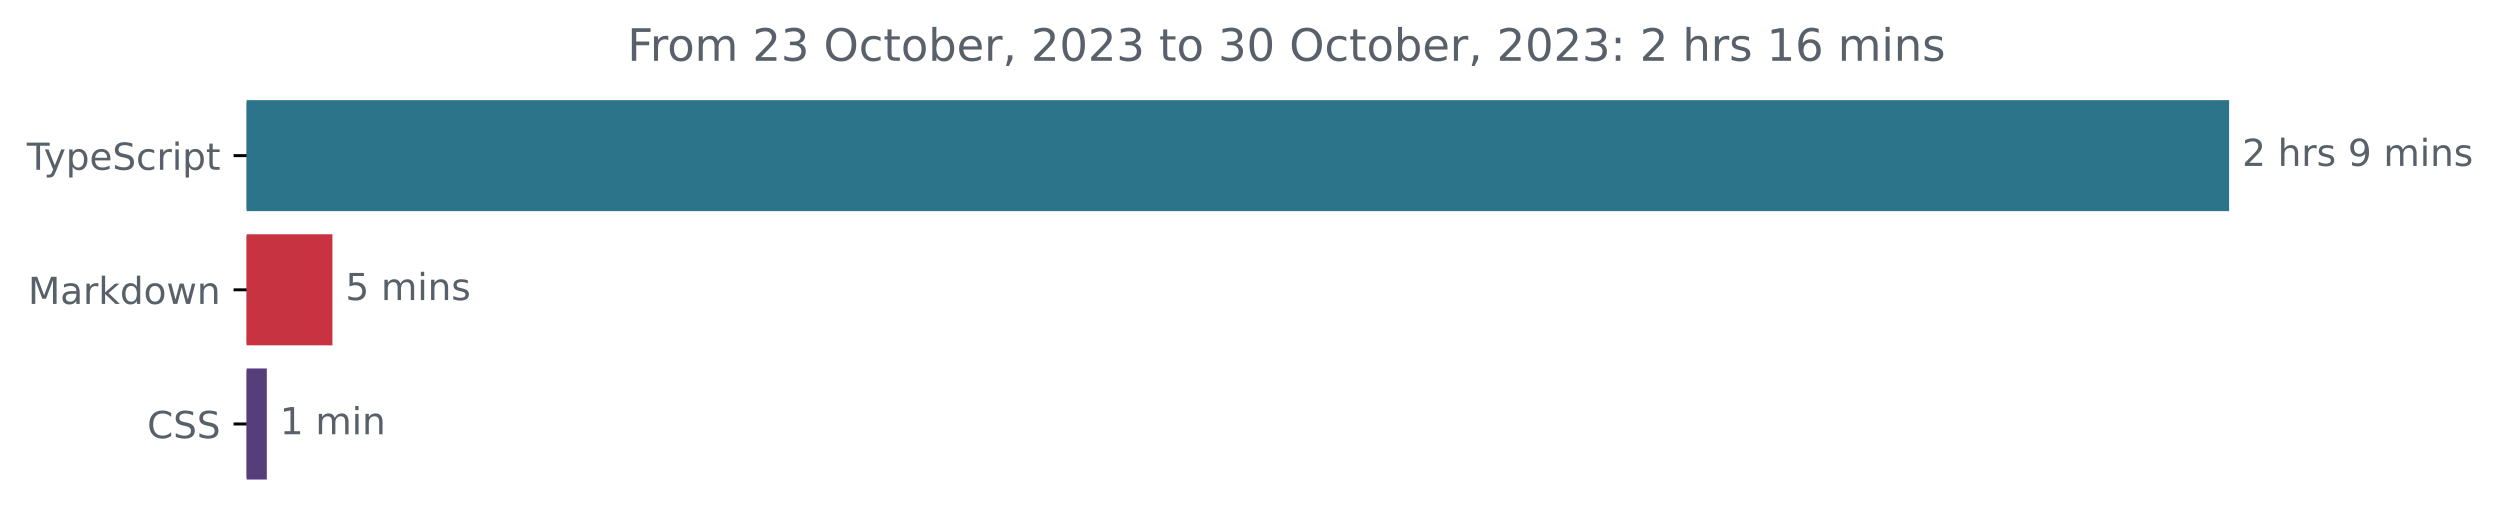
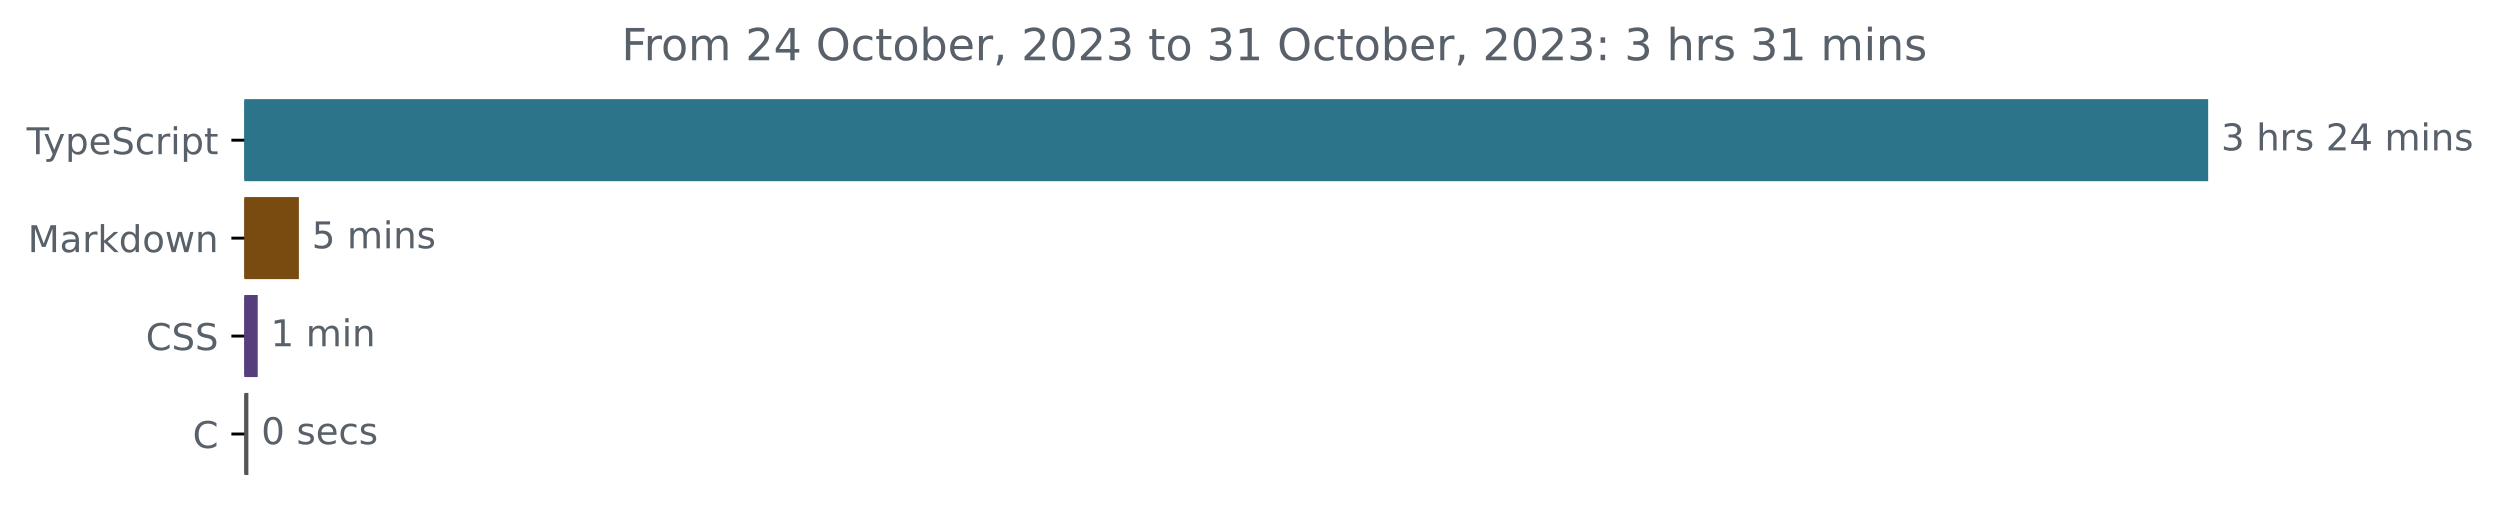
- <svg xmlns="http://www.w3.org/2000/svg" xmlns:xlink="http://www.w3.org/1999/xlink" width="670.782pt" height="140.398pt" viewBox="0 0 670.782 140.398" version="1.1">
+ <svg xmlns="http://www.w3.org/2000/svg" xmlns:xlink="http://www.w3.org/1999/xlink" width="677.144pt" height="140.398pt" viewBox="0 0 677.144 140.398" version="1.1">
  <defs>
    <style type="text/css">*{stroke-linejoin: round; stroke-linecap: butt}</style>
  </defs>
  <g id="figure_1">
    <g id="patch_1">
-       <path d="M -0 140.398  L 670.782 140.398  L 670.782 0  L -0 0  L -0 140.398  z " style="fill: none" />
+       <path d="M -0 140.398  L 677.144 140.398  L 677.144 0  L -0 0  L -0 140.398  z " style="fill: none" />
    </g>
    <g id="axes_1">
      <g id="patch_2">
-         <path d="M 66.17 27.358  L 597.599 27.358  L 597.599 56.158  L 66.17 56.158  z " clip-path="url(#p21d347efca)" style="fill: #2b7489; stroke: #2b7489; stroke-linejoin: miter" />
+         <path d="M 66.17 27.358  L 597.599 27.358  L 597.599 48.579  L 66.17 48.579  z " clip-path="url(#p1148de227f)" style="fill: #2b7489; stroke: #2b7489; stroke-linejoin: miter" />
      </g>
      <g id="patch_3">
-         <path d="M 66.17 63.358  L 88.693 63.358  L 88.693 92.158  L 66.17 92.158  z " clip-path="url(#p21d347efca)" style="fill: #c73341; stroke: #c73341; stroke-linejoin: miter" />
+         <path d="M 66.17 53.884  L 80.455 53.884  L 80.455 75.105  L 66.17 75.105  z " clip-path="url(#p1148de227f)" style="fill: #794b10; stroke: #794b10; stroke-linejoin: miter" />
      </g>
      <g id="patch_4">
-         <path d="M 66.17 99.358  L 71.088 99.358  L 71.088 128.158  L 66.17 128.158  z " clip-path="url(#p21d347efca)" style="fill: #563d7c; stroke: #563d7c; stroke-linejoin: miter" />
+         <path d="M 66.17 80.411  L 69.302 80.411  L 69.302 101.632  L 66.17 101.632  z " clip-path="url(#p1148de227f)" style="fill: #563d7c; stroke: #563d7c; stroke-linejoin: miter" />
+       </g>
+       <g id="patch_5">
+         <path d="M 66.17 106.937  L 66.775 106.937  L 66.775 128.158  L 66.17 128.158  z " clip-path="url(#p1148de227f)" style="fill: #555555; stroke: #555555; stroke-linejoin: miter" />
      </g>
      <g id="matplotlib.axis_1" />
      <g id="matplotlib.axis_2">
        <g id="ytick_1">
          <g id="line2d_1">
            <defs>
-               <path id="mab7b897991" d="M 0 0  L -3.5 0  " style="stroke: #000000; stroke-width: 0.8" />
+               <path id="m173e1f20c5" d="M 0 0  L -3.5 0  " style="stroke: #000000; stroke-width: 0.8" />
            </defs>
            <g>
-               <use xlink:href="#mab7b897991" x="66.17" y="41.758" style="stroke: #000000; stroke-width: 0.8" />
+               <use xlink:href="#m173e1f20c5" x="66.17" y="37.969" style="stroke: #000000; stroke-width: 0.8" />
            </g>
          </g>
          <g id="text_1">
-             <g style="fill: #586069" transform="translate(7.2 45.55734)scale(0.1 -0.1)">
+             <g style="fill: #586069" transform="translate(7.2 41.76787)scale(0.1 -0.1)">
              <defs>
                <path id="DejaVuSans-54" d="M -19 4666  L 3928 4666  L 3928 4134  L 2272 4134  L 2272 0  L 1638 0  L 1638 4134  L -19 4134  L -19 4666  z " transform="scale(0.015625)" />
                <path id="DejaVuSans-79" d="M 2059 -325  Q 1816 -950 1584 -1140  Q 1353 -1331 966 -1331  L 506 -1331  L 506 -850  L 844 -850  Q 1081 -850 1212 -737  Q 1344 -625 1503 -206  L 1606 56  L 191 3500  L 800 3500  L 1894 763  L 2988 3500  L 3597 3500  L 2059 -325  z " transform="scale(0.015625)" />
                <path id="DejaVuSans-70" d="M 1159 525  L 1159 -1331  L 581 -1331  L 581 3500  L 1159 3500  L 1159 2969  Q 1341 3281 1617 3432  Q 1894 3584 2278 3584  Q 2916 3584 3314 3078  Q 3713 2572 3713 1747  Q 3713 922 3314 415  Q 2916 -91 2278 -91  Q 1894 -91 1617 61  Q 1341 213 1159 525  z M 3116 1747  Q 3116 2381 2855 2742  Q 2594 3103 2138 3103  Q 1681 3103 1420 2742  Q 1159 2381 1159 1747  Q 1159 1113 1420 752  Q 1681 391 2138 391  Q 2594 391 2855 752  Q 3116 1113 3116 1747  z " transform="scale(0.015625)" />
                <path id="DejaVuSans-65" d="M 3597 1894  L 3597 1613  L 953 1613  Q 991 1019 1311 708  Q 1631 397 2203 397  Q 2534 397 2845 478  Q 3156 559 3463 722  L 3463 178  Q 3153 47 2828 -22  Q 2503 -91 2169 -91  Q 1331 -91 842 396  Q 353 884 353 1716  Q 353 2575 817 3079  Q 1281 3584 2069 3584  Q 2775 3584 3186 3129  Q 3597 2675 3597 1894  z M 3022 2063  Q 3016 2534 2758 2815  Q 2500 3097 2075 3097  Q 1594 3097 1305 2825  Q 1016 2553 972 2059  L 3022 2063  z " transform="scale(0.015625)" />
                <path id="DejaVuSans-53" d="M 3425 4513  L 3425 3897  Q 3066 4069 2747 4153  Q 2428 4238 2131 4238  Q 1616 4238 1336 4038  Q 1056 3838 1056 3469  Q 1056 3159 1242 3001  Q 1428 2844 1947 2747  L 2328 2669  Q 3034 2534 3370 2195  Q 3706 1856 3706 1288  Q 3706 609 3251 259  Q 2797 -91 1919 -91  Q 1588 -91 1214 -16  Q 841 59 441 206  L 441 856  Q 825 641 1194 531  Q 1563 422 1919 422  Q 2459 422 2753 634  Q 3047 847 3047 1241  Q 3047 1584 2836 1778  Q 2625 1972 2144 2069  L 1759 2144  Q 1053 2284 737 2584  Q 422 2884 422 3419  Q 422 4038 858 4394  Q 1294 4750 2059 4750  Q 2388 4750 2728 4690  Q 3069 4631 3425 4513  z " transform="scale(0.015625)" />
                <path id="DejaVuSans-63" d="M 3122 3366  L 3122 2828  Q 2878 2963 2633 3030  Q 2388 3097 2138 3097  Q 1578 3097 1268 2742  Q 959 2388 959 1747  Q 959 1106 1268 751  Q 1578 397 2138 397  Q 2388 397 2633 464  Q 2878 531 3122 666  L 3122 134  Q 2881 22 2623 -34  Q 2366 -91 2075 -91  Q 1284 -91 818 406  Q 353 903 353 1747  Q 353 2603 823 3093  Q 1294 3584 2113 3584  Q 2378 3584 2631 3529  Q 2884 3475 3122 3366  z " transform="scale(0.015625)" />
                <path id="DejaVuSans-72" d="M 2631 2963  Q 2534 3019 2420 3045  Q 2306 3072 2169 3072  Q 1681 3072 1420 2755  Q 1159 2438 1159 1844  L 1159 0  L 581 0  L 581 3500  L 1159 3500  L 1159 2956  Q 1341 3275 1631 3429  Q 1922 3584 2338 3584  Q 2397 3584 2469 3576  Q 2541 3569 2628 3553  L 2631 2963  z " transform="scale(0.015625)" />
                <path id="DejaVuSans-69" d="M 603 3500  L 1178 3500  L 1178 0  L 603 0  L 603 3500  z M 603 4863  L 1178 4863  L 1178 4134  L 603 4134  L 603 4863  z " transform="scale(0.015625)" />
                <path id="DejaVuSans-74" d="M 1172 4494  L 1172 3500  L 2356 3500  L 2356 3053  L 1172 3053  L 1172 1153  Q 1172 725 1289 603  Q 1406 481 1766 481  L 2356 481  L 2356 0  L 1766 0  Q 1100 0 847 248  Q 594 497 594 1153  L 594 3053  L 172 3053  L 172 3500  L 594 3500  L 594 4494  L 1172 4494  z " transform="scale(0.015625)" />
              </defs>
              <use xlink:href="#DejaVuSans-54" />
              <use xlink:href="#DejaVuSans-79" x="45.459" />
              <use xlink:href="#DejaVuSans-70" x="104.639" />
              <use xlink:href="#DejaVuSans-65" x="168.115" />
              <use xlink:href="#DejaVuSans-53" x="229.639" />
              <use xlink:href="#DejaVuSans-63" x="293.115" />
              <use xlink:href="#DejaVuSans-72" x="348.096" />
              <use xlink:href="#DejaVuSans-69" x="389.209" />
              <use xlink:href="#DejaVuSans-70" x="416.992" />
              <use xlink:href="#DejaVuSans-74" x="480.469" />
            </g>
          </g>
        </g>
        <g id="ytick_2">
          <g id="line2d_2">
            <g>
-               <use xlink:href="#mab7b897991" x="66.17" y="77.758" style="stroke: #000000; stroke-width: 0.8" />
+               <use xlink:href="#m173e1f20c5" x="66.17" y="64.495" style="stroke: #000000; stroke-width: 0.8" />
            </g>
          </g>
          <g id="text_2">
-             <g style="fill: #586069" transform="translate(7.529688 81.55734)scale(0.1 -0.1)">
+             <g style="fill: #586069" transform="translate(7.529688 68.29419)scale(0.1 -0.1)">
              <defs>
                <path id="DejaVuSans-4d" d="M 628 4666  L 1569 4666  L 2759 1491  L 3956 4666  L 4897 4666  L 4897 0  L 4281 0  L 4281 4097  L 3078 897  L 2444 897  L 1241 4097  L 1241 0  L 628 0  L 628 4666  z " transform="scale(0.015625)" />
                <path id="DejaVuSans-61" d="M 2194 1759  Q 1497 1759 1228 1600  Q 959 1441 959 1056  Q 959 750 1161 570  Q 1363 391 1709 391  Q 2188 391 2477 730  Q 2766 1069 2766 1631  L 2766 1759  L 2194 1759  z M 3341 1997  L 3341 0  L 2766 0  L 2766 531  Q 2569 213 2275 61  Q 1981 -91 1556 -91  Q 1019 -91 701 211  Q 384 513 384 1019  Q 384 1609 779 1909  Q 1175 2209 1959 2209  L 2766 2209  L 2766 2266  Q 2766 2663 2505 2880  Q 2244 3097 1772 3097  Q 1472 3097 1187 3025  Q 903 2953 641 2809  L 641 3341  Q 956 3463 1253 3523  Q 1550 3584 1831 3584  Q 2591 3584 2966 3190  Q 3341 2797 3341 1997  z " transform="scale(0.015625)" />
                <path id="DejaVuSans-6b" d="M 581 4863  L 1159 4863  L 1159 1991  L 2875 3500  L 3609 3500  L 1753 1863  L 3688 0  L 2938 0  L 1159 1709  L 1159 0  L 581 0  L 581 4863  z " transform="scale(0.015625)" />
                <path id="DejaVuSans-64" d="M 2906 2969  L 2906 4863  L 3481 4863  L 3481 0  L 2906 0  L 2906 525  Q 2725 213 2448 61  Q 2172 -91 1784 -91  Q 1150 -91 751 415  Q 353 922 353 1747  Q 353 2572 751 3078  Q 1150 3584 1784 3584  Q 2172 3584 2448 3432  Q 2725 3281 2906 2969  z M 947 1747  Q 947 1113 1208 752  Q 1469 391 1925 391  Q 2381 391 2643 752  Q 2906 1113 2906 1747  Q 2906 2381 2643 2742  Q 2381 3103 1925 3103  Q 1469 3103 1208 2742  Q 947 2381 947 1747  z " transform="scale(0.015625)" />
                <path id="DejaVuSans-6f" d="M 1959 3097  Q 1497 3097 1228 2736  Q 959 2375 959 1747  Q 959 1119 1226 758  Q 1494 397 1959 397  Q 2419 397 2687 759  Q 2956 1122 2956 1747  Q 2956 2369 2687 2733  Q 2419 3097 1959 3097  z M 1959 3584  Q 2709 3584 3137 3096  Q 3566 2609 3566 1747  Q 3566 888 3137 398  Q 2709 -91 1959 -91  Q 1206 -91 779 398  Q 353 888 353 1747  Q 353 2609 779 3096  Q 1206 3584 1959 3584  z " transform="scale(0.015625)" />
                <path id="DejaVuSans-77" d="M 269 3500  L 844 3500  L 1563 769  L 2278 3500  L 2956 3500  L 3675 769  L 4391 3500  L 4966 3500  L 4050 0  L 3372 0  L 2619 2869  L 1863 0  L 1184 0  L 269 3500  z " transform="scale(0.015625)" />
                <path id="DejaVuSans-6e" d="M 3513 2113  L 3513 0  L 2938 0  L 2938 2094  Q 2938 2591 2744 2837  Q 2550 3084 2163 3084  Q 1697 3084 1428 2787  Q 1159 2491 1159 1978  L 1159 0  L 581 0  L 581 3500  L 1159 3500  L 1159 2956  Q 1366 3272 1645 3428  Q 1925 3584 2291 3584  Q 2894 3584 3203 3211  Q 3513 2838 3513 2113  z " transform="scale(0.015625)" />
              </defs>
              <use xlink:href="#DejaVuSans-4d" />
              <use xlink:href="#DejaVuSans-61" x="86.279" />
              <use xlink:href="#DejaVuSans-72" x="147.559" />
              <use xlink:href="#DejaVuSans-6b" x="188.672" />
              <use xlink:href="#DejaVuSans-64" x="246.582" />
              <use xlink:href="#DejaVuSans-6f" x="310.059" />
              <use xlink:href="#DejaVuSans-77" x="371.24" />
              <use xlink:href="#DejaVuSans-6e" x="453.027" />
            </g>
          </g>
        </g>
        <g id="ytick_3">
          <g id="line2d_3">
            <g>
-               <use xlink:href="#mab7b897991" x="66.17" y="113.758" style="stroke: #000000; stroke-width: 0.8" />
+               <use xlink:href="#m173e1f20c5" x="66.17" y="91.021" style="stroke: #000000; stroke-width: 0.8" />
            </g>
          </g>
          <g id="text_3">
-             <g style="fill: #586069" transform="translate(39.49063 117.5573)scale(0.1 -0.1)">
+             <g style="fill: #586069" transform="translate(39.49063 94.8205)scale(0.1 -0.1)">
              <defs>
                <path id="DejaVuSans-43" d="M 4122 4306  L 4122 3641  Q 3803 3938 3442 4084  Q 3081 4231 2675 4231  Q 1875 4231 1450 3742  Q 1025 3253 1025 2328  Q 1025 1406 1450 917  Q 1875 428 2675 428  Q 3081 428 3442 575  Q 3803 722 4122 1019  L 4122 359  Q 3791 134 3420 21  Q 3050 -91 2638 -91  Q 1578 -91 968 557  Q 359 1206 359 2328  Q 359 3453 968 4101  Q 1578 4750 2638 4750  Q 3056 4750 3426 4639  Q 3797 4528 4122 4306  z " transform="scale(0.015625)" />
              </defs>
              <use xlink:href="#DejaVuSans-43" />
              <use xlink:href="#DejaVuSans-53" x="69.824" />
              <use xlink:href="#DejaVuSans-53" x="133.301" />
            </g>
          </g>
        </g>
-       </g>
-       <g id="text_4">
-         <g style="fill: #586069" transform="translate(601.5989 44.5175)scale(0.1 -0.1)">
-           <defs>
-             <path id="DejaVuSans-32" d="M 1228 531  L 3431 531  L 3431 0  L 469 0  L 469 531  Q 828 903 1448 1529  Q 2069 2156 2228 2338  Q 2531 2678 2651 2914  Q 2772 3150 2772 3378  Q 2772 3750 2511 3984  Q 2250 4219 1831 4219  Q 1534 4219 1204 4116  Q 875 4013 500 3803  L 500 4441  Q 881 4594 1212 4672  Q 1544 4750 1819 4750  Q 2544 4750 2975 4387  Q 3406 4025 3406 3419  Q 3406 3131 3298 2873  Q 3191 2616 2906 2266  Q 2828 2175 2409 1742  Q 1991 1309 1228 531  z " transform="scale(0.015625)" />
+         <g id="ytick_4">
+           <g id="line2d_4">
+             <g>
+               <use xlink:href="#m173e1f20c5" x="66.17" y="117.548" style="stroke: #000000; stroke-width: 0.8" />
+             </g>
+           </g>
+           <g id="text_4">
+             <g style="fill: #586069" transform="translate(52.1875 121.3468)scale(0.1 -0.1)">
+               <use xlink:href="#DejaVuSans-43" />
+             </g>
+           </g>
+         </g>
+       </g>
+       <g id="text_5">
+         <g style="fill: #586069" transform="translate(601.5989 40.72803)scale(0.1 -0.1)">
+           <defs>
+             <path id="DejaVuSans-33" d="M 2597 2516  Q 3050 2419 3304 2112  Q 3559 1806 3559 1356  Q 3559 666 3084 287  Q 2609 -91 1734 -91  Q 1441 -91 1130 -33  Q 819 25 488 141  L 488 750  Q 750 597 1062 519  Q 1375 441 1716 441  Q 2309 441 2620 675  Q 2931 909 2931 1356  Q 2931 1769 2642 2001  Q 2353 2234 1838 2234  L 1294 2234  L 1294 2753  L 1863 2753  Q 2328 2753 2575 2939  Q 2822 3125 2822 3475  Q 2822 3834 2567 4026  Q 2313 4219 1838 4219  Q 1578 4219 1281 4162  Q 984 4106 628 3988  L 628 4550  Q 988 4650 1302 4700  Q 1616 4750 1894 4750  Q 2613 4750 3031 4423  Q 3450 4097 3450 3541  Q 3450 3153 3228 2886  Q 3006 2619 2597 2516  z " transform="scale(0.015625)" />
            <path id="DejaVuSans-20" transform="scale(0.015625)" />
            <path id="DejaVuSans-68" d="M 3513 2113  L 3513 0  L 2938 0  L 2938 2094  Q 2938 2591 2744 2837  Q 2550 3084 2163 3084  Q 1697 3084 1428 2787  Q 1159 2491 1159 1978  L 1159 0  L 581 0  L 581 4863  L 1159 4863  L 1159 2956  Q 1366 3272 1645 3428  Q 1925 3584 2291 3584  Q 2894 3584 3203 3211  Q 3513 2838 3513 2113  z " transform="scale(0.015625)" />
            <path id="DejaVuSans-73" d="M 2834 3397  L 2834 2853  Q 2591 2978 2328 3040  Q 2066 3103 1784 3103  Q 1356 3103 1142 2972  Q 928 2841 928 2578  Q 928 2378 1081 2264  Q 1234 2150 1697 2047  L 1894 2003  Q 2506 1872 2764 1633  Q 3022 1394 3022 966  Q 3022 478 2636 193  Q 2250 -91 1575 -91  Q 1294 -91 989 -36  Q 684 19 347 128  L 347 722  Q 666 556 975 473  Q 1284 391 1588 391  Q 1994 391 2212 530  Q 2431 669 2431 922  Q 2431 1156 2273 1281  Q 2116 1406 1581 1522  L 1381 1569  Q 847 1681 609 1914  Q 372 2147 372 2553  Q 372 3047 722 3315  Q 1072 3584 1716 3584  Q 2034 3584 2315 3537  Q 2597 3491 2834 3397  z " transform="scale(0.015625)" />
-             <path id="DejaVuSans-39" d="M 703 97  L 703 672  Q 941 559 1184 500  Q 1428 441 1663 441  Q 2288 441 2617 861  Q 2947 1281 2994 2138  Q 2813 1869 2534 1725  Q 2256 1581 1919 1581  Q 1219 1581 811 2004  Q 403 2428 403 3163  Q 403 3881 828 4315  Q 1253 4750 1959 4750  Q 2769 4750 3195 4129  Q 3622 3509 3622 2328  Q 3622 1225 3098 567  Q 2575 -91 1691 -91  Q 1453 -91 1209 -44  Q 966 3 703 97  z M 1959 2075  Q 2384 2075 2632 2365  Q 2881 2656 2881 3163  Q 2881 3666 2632 3958  Q 2384 4250 1959 4250  Q 1534 4250 1286 3958  Q 1038 3666 1038 3163  Q 1038 2656 1286 2365  Q 1534 2075 1959 2075  z " transform="scale(0.015625)" />
+             <path id="DejaVuSans-32" d="M 1228 531  L 3431 531  L 3431 0  L 469 0  L 469 531  Q 828 903 1448 1529  Q 2069 2156 2228 2338  Q 2531 2678 2651 2914  Q 2772 3150 2772 3378  Q 2772 3750 2511 3984  Q 2250 4219 1831 4219  Q 1534 4219 1204 4116  Q 875 4013 500 3803  L 500 4441  Q 881 4594 1212 4672  Q 1544 4750 1819 4750  Q 2544 4750 2975 4387  Q 3406 4025 3406 3419  Q 3406 3131 3298 2873  Q 3191 2616 2906 2266  Q 2828 2175 2409 1742  Q 1991 1309 1228 531  z " transform="scale(0.015625)" />
+             <path id="DejaVuSans-34" d="M 2419 4116  L 825 1625  L 2419 1625  L 2419 4116  z M 2253 4666  L 3047 4666  L 3047 1625  L 3713 1625  L 3713 1100  L 3047 1100  L 3047 0  L 2419 0  L 2419 1100  L 313 1100  L 313 1709  L 2253 4666  z " transform="scale(0.015625)" />
            <path id="DejaVuSans-6d" d="M 3328 2828  Q 3544 3216 3844 3400  Q 4144 3584 4550 3584  Q 5097 3584 5394 3201  Q 5691 2819 5691 2113  L 5691 0  L 5113 0  L 5113 2094  Q 5113 2597 4934 2840  Q 4756 3084 4391 3084  Q 3944 3084 3684 2787  Q 3425 2491 3425 1978  L 3425 0  L 2847 0  L 2847 2094  Q 2847 2600 2669 2842  Q 2491 3084 2119 3084  Q 1678 3084 1418 2786  Q 1159 2488 1159 1978  L 1159 0  L 581 0  L 581 3500  L 1159 3500  L 1159 2956  Q 1356 3278 1631 3431  Q 1906 3584 2284 3584  Q 2666 3584 2933 3390  Q 3200 3197 3328 2828  z " transform="scale(0.015625)" />
          </defs>
-           <use xlink:href="#DejaVuSans-32" />
+           <use xlink:href="#DejaVuSans-33" />
          <use xlink:href="#DejaVuSans-20" x="63.623" />
          <use xlink:href="#DejaVuSans-68" x="95.41" />
          <use xlink:href="#DejaVuSans-72" x="158.789" />
          <use xlink:href="#DejaVuSans-73" x="199.902" />
          <use xlink:href="#DejaVuSans-20" x="252.002" />
-           <use xlink:href="#DejaVuSans-39" x="283.789" />
-           <use xlink:href="#DejaVuSans-20" x="347.412" />
-           <use xlink:href="#DejaVuSans-6d" x="379.199" />
-           <use xlink:href="#DejaVuSans-69" x="476.611" />
-           <use xlink:href="#DejaVuSans-6e" x="504.395" />
-           <use xlink:href="#DejaVuSans-73" x="567.773" />
-         </g>
-       </g>
-       <g id="text_5">
-         <g style="fill: #586069" transform="translate(92.69273 80.5175)scale(0.1 -0.1)">
+           <use xlink:href="#DejaVuSans-32" x="283.789" />
+           <use xlink:href="#DejaVuSans-34" x="347.412" />
+           <use xlink:href="#DejaVuSans-20" x="411.035" />
+           <use xlink:href="#DejaVuSans-6d" x="442.822" />
+           <use xlink:href="#DejaVuSans-69" x="540.234" />
+           <use xlink:href="#DejaVuSans-6e" x="568.018" />
+           <use xlink:href="#DejaVuSans-73" x="631.396" />
+         </g>
+       </g>
+       <g id="text_6">
+         <g style="fill: #586069" transform="translate(84.45455 67.25434)scale(0.1 -0.1)">
          <defs>
            <path id="DejaVuSans-35" d="M 691 4666  L 3169 4666  L 3169 4134  L 1269 4134  L 1269 2991  Q 1406 3038 1543 3061  Q 1681 3084 1819 3084  Q 2600 3084 3056 2656  Q 3513 2228 3513 1497  Q 3513 744 3044 326  Q 2575 -91 1722 -91  Q 1428 -91 1123 -41  Q 819 9 494 109  L 494 744  Q 775 591 1075 516  Q 1375 441 1709 441  Q 2250 441 2565 725  Q 2881 1009 2881 1497  Q 2881 1984 2565 2268  Q 2250 2553 1709 2553  Q 1456 2553 1204 2497  Q 953 2441 691 2322  L 691 4666  z " transform="scale(0.015625)" />
          </defs>
          <use xlink:href="#DejaVuSans-35" />
          <use xlink:href="#DejaVuSans-20" x="63.623" />
          <use xlink:href="#DejaVuSans-6d" x="95.41" />
          <use xlink:href="#DejaVuSans-69" x="192.822" />
          <use xlink:href="#DejaVuSans-6e" x="220.605" />
          <use xlink:href="#DejaVuSans-73" x="283.984" />
        </g>
      </g>
-       <g id="text_6">
-         <g style="fill: #586069" transform="translate(75.08836 116.5175)scale(0.1 -0.1)">
+       <g id="text_7">
+         <g style="fill: #586069" transform="translate(73.30186 93.78066)scale(0.1 -0.1)">
          <defs>
            <path id="DejaVuSans-31" d="M 794 531  L 1825 531  L 1825 4091  L 703 3866  L 703 4441  L 1819 4666  L 2450 4666  L 2450 531  L 3481 531  L 3481 0  L 794 0  L 794 531  z " transform="scale(0.015625)" />
          </defs>
          <use xlink:href="#DejaVuSans-31" />
          <use xlink:href="#DejaVuSans-20" x="63.623" />
          <use xlink:href="#DejaVuSans-6d" x="95.41" />
          <use xlink:href="#DejaVuSans-69" x="192.822" />
          <use xlink:href="#DejaVuSans-6e" x="220.605" />
        </g>
      </g>
-       <g id="text_7">
+       <g id="text_8">
+         <g style="fill: #586069" transform="translate(70.77465 120.307)scale(0.1 -0.1)">
+           <defs>
+             <path id="DejaVuSans-30" d="M 2034 4250  Q 1547 4250 1301 3770  Q 1056 3291 1056 2328  Q 1056 1369 1301 889  Q 1547 409 2034 409  Q 2525 409 2770 889  Q 3016 1369 3016 2328  Q 3016 3291 2770 3770  Q 2525 4250 2034 4250  z M 2034 4750  Q 2819 4750 3233 4129  Q 3647 3509 3647 2328  Q 3647 1150 3233 529  Q 2819 -91 2034 -91  Q 1250 -91 836 529  Q 422 1150 422 2328  Q 422 3509 836 4129  Q 1250 4750 2034 4750  z " transform="scale(0.015625)" />
+           </defs>
+           <use xlink:href="#DejaVuSans-30" />
+           <use xlink:href="#DejaVuSans-20" x="63.623" />
+           <use xlink:href="#DejaVuSans-73" x="95.41" />
+           <use xlink:href="#DejaVuSans-65" x="147.51" />
+           <use xlink:href="#DejaVuSans-63" x="209.033" />
+           <use xlink:href="#DejaVuSans-73" x="264.014" />
+         </g>
+       </g>
+       <g id="text_9">
        <g style="fill: #586069" transform="translate(168.3503 16.31812)scale(0.12 -0.12)">
          <defs>
            <path id="DejaVuSans-46" d="M 628 4666  L 3309 4666  L 3309 4134  L 1259 4134  L 1259 2759  L 3109 2759  L 3109 2228  L 1259 2228  L 1259 0  L 628 0  L 628 4666  z " transform="scale(0.015625)" />
-             <path id="DejaVuSans-33" d="M 2597 2516  Q 3050 2419 3304 2112  Q 3559 1806 3559 1356  Q 3559 666 3084 287  Q 2609 -91 1734 -91  Q 1441 -91 1130 -33  Q 819 25 488 141  L 488 750  Q 750 597 1062 519  Q 1375 441 1716 441  Q 2309 441 2620 675  Q 2931 909 2931 1356  Q 2931 1769 2642 2001  Q 2353 2234 1838 2234  L 1294 2234  L 1294 2753  L 1863 2753  Q 2328 2753 2575 2939  Q 2822 3125 2822 3475  Q 2822 3834 2567 4026  Q 2313 4219 1838 4219  Q 1578 4219 1281 4162  Q 984 4106 628 3988  L 628 4550  Q 988 4650 1302 4700  Q 1616 4750 1894 4750  Q 2613 4750 3031 4423  Q 3450 4097 3450 3541  Q 3450 3153 3228 2886  Q 3006 2619 2597 2516  z " transform="scale(0.015625)" />
            <path id="DejaVuSans-4f" d="M 2522 4238  Q 1834 4238 1429 3725  Q 1025 3213 1025 2328  Q 1025 1447 1429 934  Q 1834 422 2522 422  Q 3209 422 3611 934  Q 4013 1447 4013 2328  Q 4013 3213 3611 3725  Q 3209 4238 2522 4238  z M 2522 4750  Q 3503 4750 4090 4092  Q 4678 3434 4678 2328  Q 4678 1225 4090 567  Q 3503 -91 2522 -91  Q 1538 -91 948 565  Q 359 1222 359 2328  Q 359 3434 948 4092  Q 1538 4750 2522 4750  z " transform="scale(0.015625)" />
            <path id="DejaVuSans-62" d="M 3116 1747  Q 3116 2381 2855 2742  Q 2594 3103 2138 3103  Q 1681 3103 1420 2742  Q 1159 2381 1159 1747  Q 1159 1113 1420 752  Q 1681 391 2138 391  Q 2594 391 2855 752  Q 3116 1113 3116 1747  z M 1159 2969  Q 1341 3281 1617 3432  Q 1894 3584 2278 3584  Q 2916 3584 3314 3078  Q 3713 2572 3713 1747  Q 3713 922 3314 415  Q 2916 -91 2278 -91  Q 1894 -91 1617 61  Q 1341 213 1159 525  L 1159 0  L 581 0  L 581 4863  L 1159 4863  L 1159 2969  z " transform="scale(0.015625)" />
            <path id="DejaVuSans-2c" d="M 750 794  L 1409 794  L 1409 256  L 897 -744  L 494 -744  L 750 256  L 750 794  z " transform="scale(0.015625)" />
-             <path id="DejaVuSans-30" d="M 2034 4250  Q 1547 4250 1301 3770  Q 1056 3291 1056 2328  Q 1056 1369 1301 889  Q 1547 409 2034 409  Q 2525 409 2770 889  Q 3016 1369 3016 2328  Q 3016 3291 2770 3770  Q 2525 4250 2034 4250  z M 2034 4750  Q 2819 4750 3233 4129  Q 3647 3509 3647 2328  Q 3647 1150 3233 529  Q 2819 -91 2034 -91  Q 1250 -91 836 529  Q 422 1150 422 2328  Q 422 3509 836 4129  Q 1250 4750 2034 4750  z " transform="scale(0.015625)" />
            <path id="DejaVuSans-3a" d="M 750 794  L 1409 794  L 1409 0  L 750 0  L 750 794  z M 750 3309  L 1409 3309  L 1409 2516  L 750 2516  L 750 3309  z " transform="scale(0.015625)" />
-             <path id="DejaVuSans-36" d="M 2113 2584  Q 1688 2584 1439 2293  Q 1191 2003 1191 1497  Q 1191 994 1439 701  Q 1688 409 2113 409  Q 2538 409 2786 701  Q 3034 994 3034 1497  Q 3034 2003 2786 2293  Q 2538 2584 2113 2584  z M 3366 4563  L 3366 3988  Q 3128 4100 2886 4159  Q 2644 4219 2406 4219  Q 1781 4219 1451 3797  Q 1122 3375 1075 2522  Q 1259 2794 1537 2939  Q 1816 3084 2150 3084  Q 2853 3084 3261 2657  Q 3669 2231 3669 1497  Q 3669 778 3244 343  Q 2819 -91 2113 -91  Q 1303 -91 875 529  Q 447 1150 447 2328  Q 447 3434 972 4092  Q 1497 4750 2381 4750  Q 2619 4750 2861 4703  Q 3103 4656 3366 4563  z " transform="scale(0.015625)" />
          </defs>
          <use xlink:href="#DejaVuSans-46" />
          <use xlink:href="#DejaVuSans-72" x="50.27" />
          <use xlink:href="#DejaVuSans-6f" x="89.133" />
          <use xlink:href="#DejaVuSans-6d" x="150.314" />
          <use xlink:href="#DejaVuSans-20" x="247.727" />
          <use xlink:href="#DejaVuSans-32" x="279.514" />
-           <use xlink:href="#DejaVuSans-33" x="343.137" />
+           <use xlink:href="#DejaVuSans-34" x="343.137" />
          <use xlink:href="#DejaVuSans-20" x="406.76" />
          <use xlink:href="#DejaVuSans-4f" x="438.547" />
          <use xlink:href="#DejaVuSans-63" x="517.258" />
          <use xlink:href="#DejaVuSans-74" x="572.238" />
          <use xlink:href="#DejaVuSans-6f" x="611.447" />
          <use xlink:href="#DejaVuSans-62" x="672.629" />
          <use xlink:href="#DejaVuSans-65" x="736.105" />
          <use xlink:href="#DejaVuSans-72" x="797.629" />
          <use xlink:href="#DejaVuSans-2c" x="838.742" />
          <use xlink:href="#DejaVuSans-20" x="870.529" />
          <use xlink:href="#DejaVuSans-32" x="902.316" />
          <use xlink:href="#DejaVuSans-30" x="965.939" />
          <use xlink:href="#DejaVuSans-32" x="1029.562" />
          <use xlink:href="#DejaVuSans-33" x="1093.186" />
          <use xlink:href="#DejaVuSans-20" x="1156.809" />
          <use xlink:href="#DejaVuSans-74" x="1188.596" />
          <use xlink:href="#DejaVuSans-6f" x="1227.805" />
          <use xlink:href="#DejaVuSans-20" x="1288.986" />
          <use xlink:href="#DejaVuSans-33" x="1320.773" />
-           <use xlink:href="#DejaVuSans-30" x="1384.396" />
+           <use xlink:href="#DejaVuSans-31" x="1384.396" />
          <use xlink:href="#DejaVuSans-20" x="1448.02" />
          <use xlink:href="#DejaVuSans-4f" x="1479.807" />
          <use xlink:href="#DejaVuSans-63" x="1558.518" />
          <use xlink:href="#DejaVuSans-74" x="1613.498" />
          <use xlink:href="#DejaVuSans-6f" x="1652.707" />
          <use xlink:href="#DejaVuSans-62" x="1713.889" />
          <use xlink:href="#DejaVuSans-65" x="1777.365" />
          <use xlink:href="#DejaVuSans-72" x="1838.889" />
          <use xlink:href="#DejaVuSans-2c" x="1880.002" />
          <use xlink:href="#DejaVuSans-20" x="1911.789" />
          <use xlink:href="#DejaVuSans-32" x="1943.576" />
          <use xlink:href="#DejaVuSans-30" x="2007.199" />
          <use xlink:href="#DejaVuSans-32" x="2070.822" />
          <use xlink:href="#DejaVuSans-33" x="2134.445" />
          <use xlink:href="#DejaVuSans-3a" x="2198.068" />
          <use xlink:href="#DejaVuSans-20" x="2231.76" />
-           <use xlink:href="#DejaVuSans-32" x="2263.547" />
+           <use xlink:href="#DejaVuSans-33" x="2263.547" />
          <use xlink:href="#DejaVuSans-20" x="2327.17" />
          <use xlink:href="#DejaVuSans-68" x="2358.957" />
          <use xlink:href="#DejaVuSans-72" x="2422.336" />
          <use xlink:href="#DejaVuSans-73" x="2463.449" />
          <use xlink:href="#DejaVuSans-20" x="2515.549" />
-           <use xlink:href="#DejaVuSans-31" x="2547.336" />
-           <use xlink:href="#DejaVuSans-36" x="2610.959" />
+           <use xlink:href="#DejaVuSans-33" x="2547.336" />
+           <use xlink:href="#DejaVuSans-31" x="2610.959" />
          <use xlink:href="#DejaVuSans-20" x="2674.582" />
          <use xlink:href="#DejaVuSans-6d" x="2706.369" />
          <use xlink:href="#DejaVuSans-69" x="2803.781" />
          <use xlink:href="#DejaVuSans-6e" x="2831.564" />
          <use xlink:href="#DejaVuSans-73" x="2894.943" />
        </g>
      </g>
    </g>
  </g>
  <defs>
-     <clipPath id="p21d347efca">
+     <clipPath id="p1148de227f">
      <rect x="66.17" y="22.318" width="558" height="110.88" />
    </clipPath>
  </defs>
</svg>
